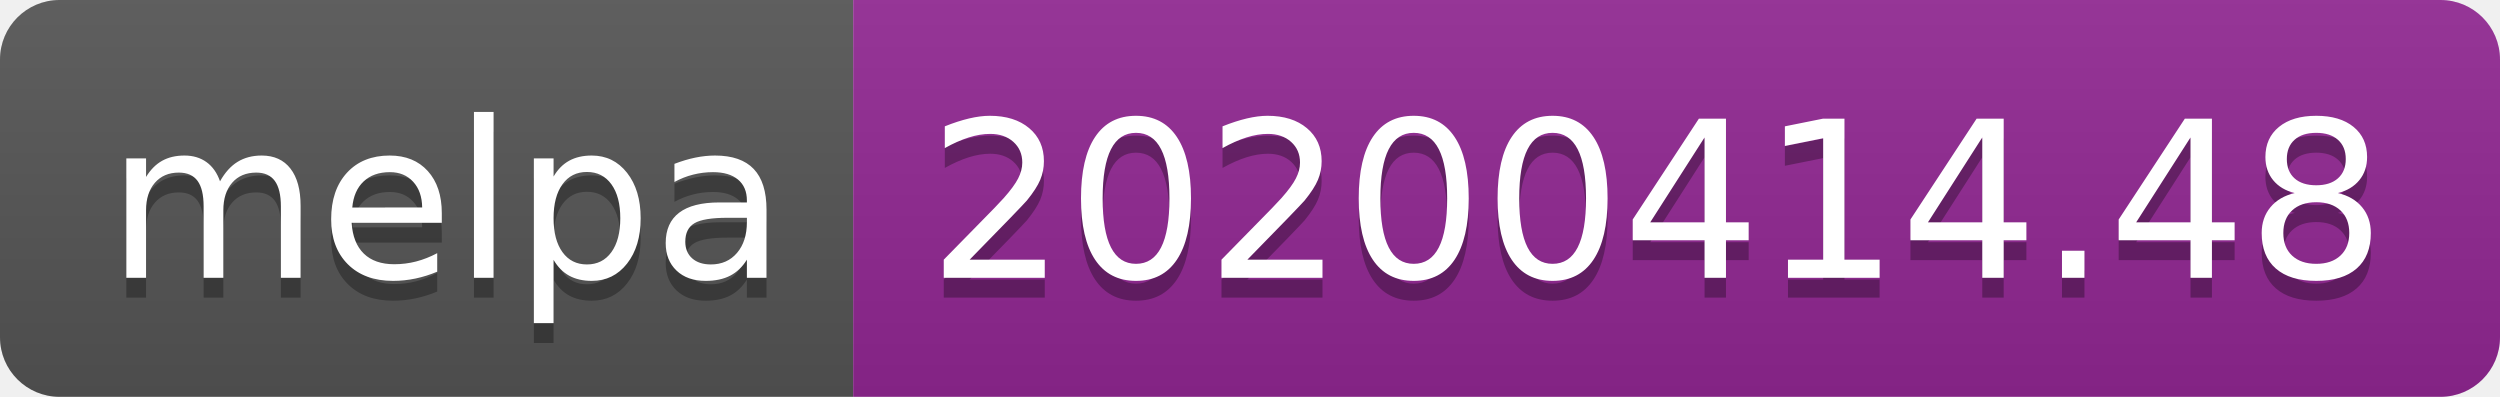
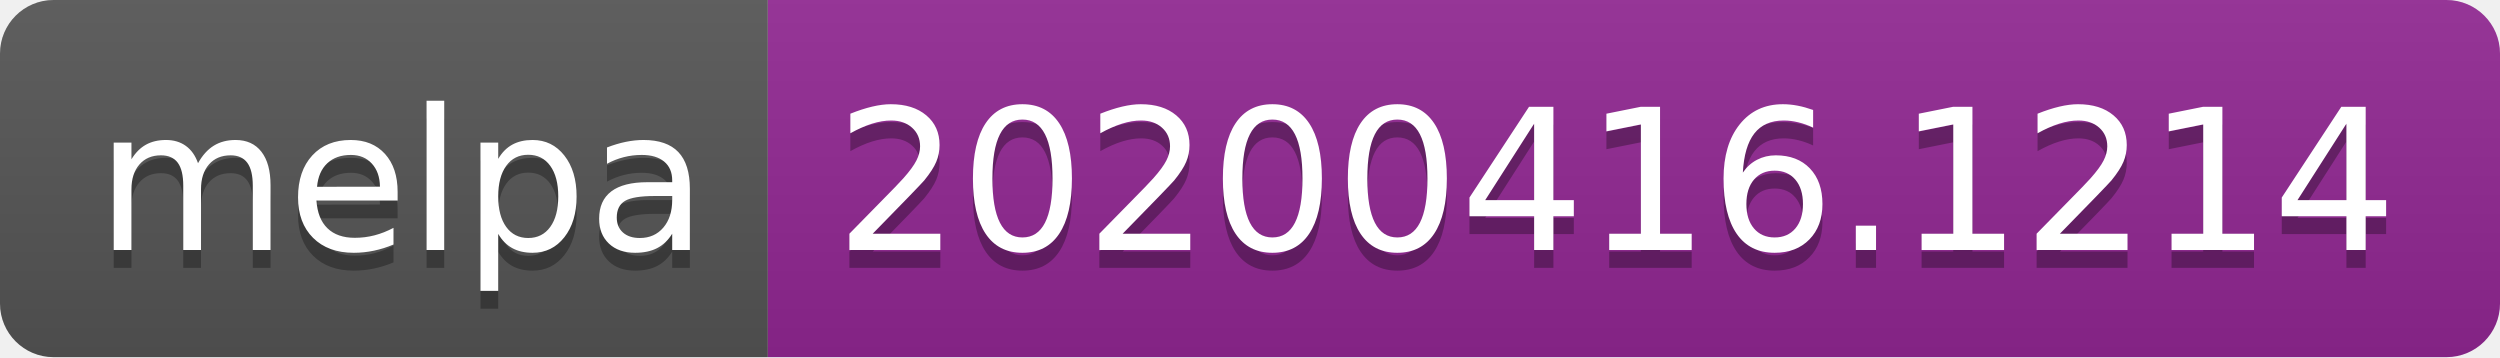
- <svg xmlns="http://www.w3.org/2000/svg" width="126" height="20">
+ <svg xmlns="http://www.w3.org/2000/svg" width="140" height="20">
  <linearGradient id="b" x2="0" y2="100%">
    <stop offset="0" stop-color="#bbb" stop-opacity=".1" />
    <stop offset="1" stop-opacity=".1" />
  </linearGradient>
  <clipPath id="a">
-     <rect width="126" height="20" rx="3" fill="#fff" />
+     <rect width="140" height="20" rx="3" fill="#fff" />
  </clipPath>
  <g clip-path="url(#a)">
    <path fill="#555" d="M0 0h43v20H0z" />
-     <path fill="#922793" d="M43 0h83v20H43z" />
-     <path fill="url(#b)" d="M0 0h126v20H0z" />
+     <path fill="#922793" d="M43 0h97v20H43z" />
+     <path fill="url(#b)" d="M0 0h140v20H0z" />
  </g>
  <g fill="#fff" text-anchor="middle" font-family="DejaVu Sans,Verdana,Geneva,sans-serif" font-size="110">
    <text x="225" y="150" fill="#010101" fill-opacity=".3" transform="scale(.1)" textLength="330">melpa</text>
    <text x="225" y="140" transform="scale(.1)" textLength="330">melpa</text>
-     <text x="835" y="150" fill="#010101" fill-opacity=".3" transform="scale(.1)" textLength="730">20200414.48</text>
-     <text x="835" y="140" transform="scale(.1)" textLength="730">20200414.48</text>
+     <text x="905" y="150" fill="#010101" fill-opacity=".3" transform="scale(.1)" textLength="870">20200416.1214</text>
+     <text x="905" y="140" transform="scale(.1)" textLength="870">20200416.1214</text>
  </g>
</svg>
